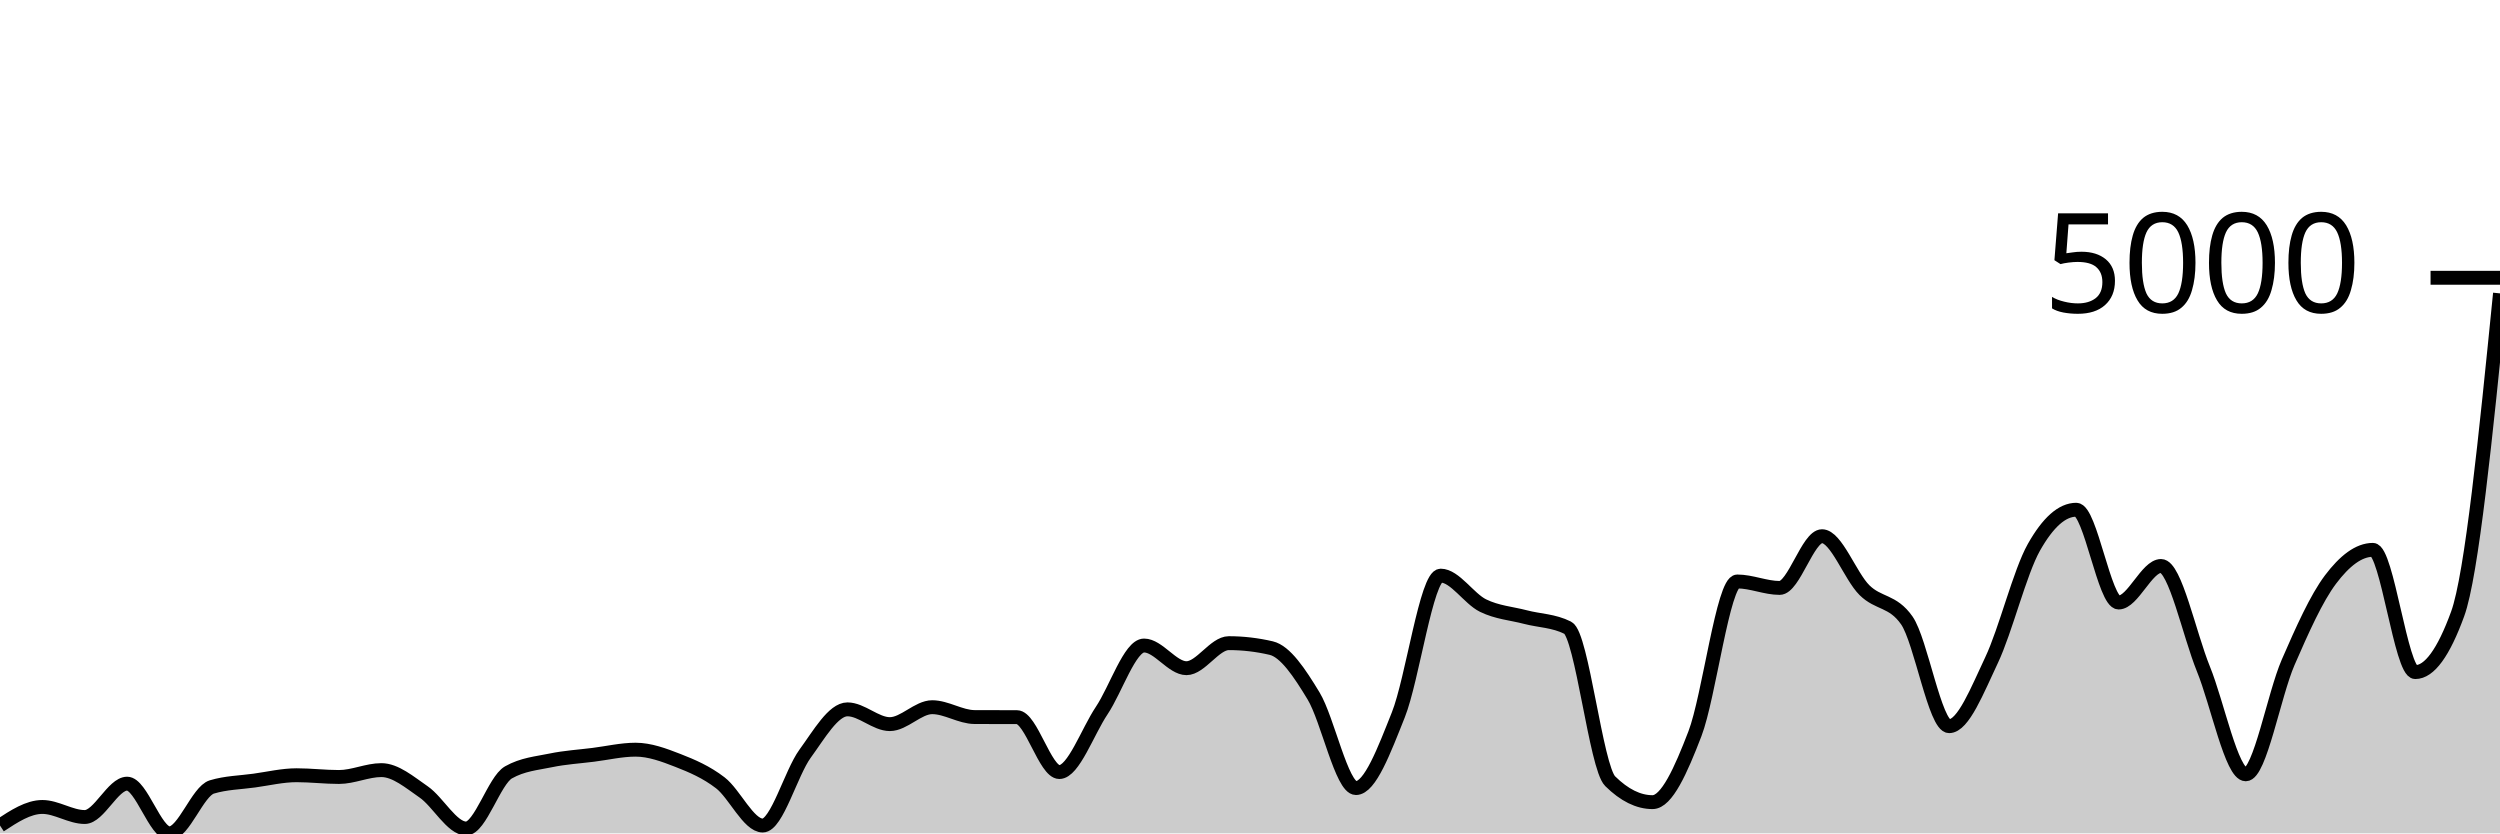
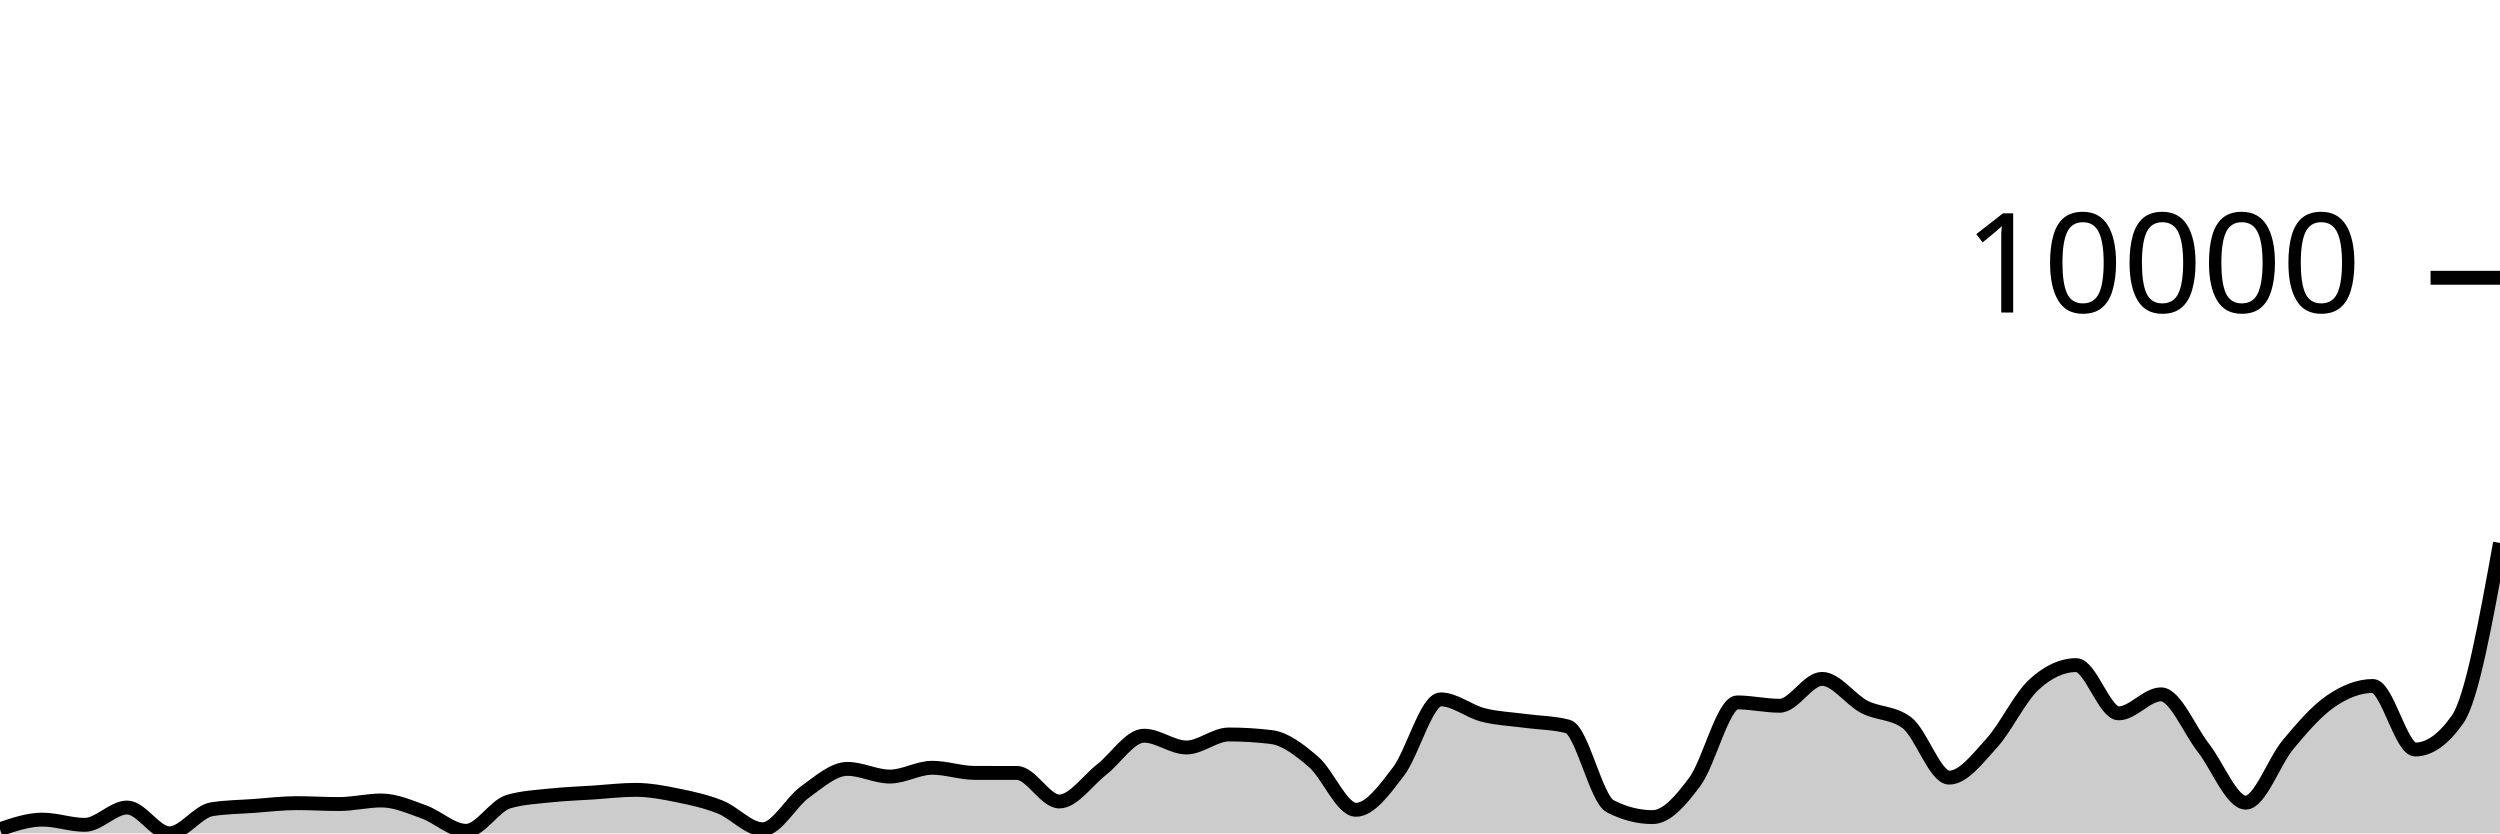
<svg xmlns="http://www.w3.org/2000/svg" viewBox="0 0 180 60">
  <g transform="translate(0,20)">
-     <path class="area" fill="rgba(0, 0, 0, 0.2)" d="M0,39.438C1.017,38.77,2.034,38.101,3.051,38.101C4.068,38.101,5.085,38.825,6.102,38.825C7.119,38.825,8.136,36.423,9.153,36.423C10.169,36.423,11.186,40,12.203,40C13.22,40,14.237,36.965,15.254,36.66C16.271,36.354,17.288,36.342,18.305,36.202C19.322,36.061,20.339,35.817,21.356,35.817C22.373,35.817,23.39,35.943,24.407,35.943C25.424,35.943,26.441,35.448,27.458,35.448C28.475,35.448,29.492,36.321,30.508,37.022C31.525,37.723,32.542,39.653,33.559,39.653C34.576,39.653,35.593,36.187,36.61,35.611C37.627,35.034,38.644,34.957,39.661,34.746C40.678,34.535,41.695,34.475,42.712,34.347C43.729,34.219,44.746,33.977,45.763,33.977C46.78,33.977,47.797,34.356,48.814,34.753C49.831,35.151,50.847,35.583,51.864,36.364C52.881,37.145,53.898,39.438,54.915,39.438C55.932,39.438,56.949,35.66,57.966,34.266C58.983,32.871,60,31.073,61.017,31.073C62.034,31.073,63.051,32.137,64.068,32.137C65.085,32.137,66.102,30.918,67.119,30.918C68.136,30.918,69.153,31.623,70.169,31.628C71.186,31.632,72.203,31.63,73.22,31.635C74.237,31.64,75.254,35.588,76.271,35.588C77.288,35.588,78.305,32.681,79.322,31.162C80.339,29.643,81.356,26.477,82.373,26.477C83.39,26.477,84.407,28.11,85.424,28.11C86.441,28.11,87.458,26.307,88.475,26.307C89.492,26.307,90.508,26.425,91.525,26.662C92.542,26.898,93.559,28.425,94.576,30.105C95.593,31.785,96.61,36.741,97.627,36.741C98.644,36.741,99.661,34.022,100.678,31.472C101.695,28.923,102.712,21.445,103.729,21.445C104.746,21.445,105.763,23.105,106.78,23.602C107.797,24.1,108.814,24.164,109.831,24.43C110.847,24.696,111.864,24.686,112.881,25.199C113.898,25.711,114.915,35.241,115.932,36.246C116.949,37.251,117.966,37.754,118.983,37.754C120,37.754,121.017,35.48,122.034,32.832C123.051,30.184,124.068,21.866,125.085,21.866C126.102,21.866,127.119,22.331,128.136,22.331C129.153,22.331,130.169,18.607,131.186,18.607C132.203,18.607,133.22,21.477,134.237,22.487C135.254,23.497,136.271,23.213,137.288,24.667C138.305,26.12,139.322,32.285,140.339,32.285C141.356,32.285,142.373,29.68,143.39,27.534C144.407,25.387,145.424,21.208,146.441,19.405C147.458,17.602,148.475,16.701,149.492,16.701C150.508,16.701,151.525,23.381,152.542,23.381C153.559,23.381,154.576,20.75,155.593,20.75C156.61,20.75,157.627,25.662,158.644,28.162C159.661,30.662,160.678,35.751,161.695,35.751C162.712,35.751,163.729,30.026,164.746,27.689C165.763,25.351,166.78,23.075,167.797,21.725C168.814,20.376,169.831,19.59,170.847,19.59C171.864,19.59,172.881,28.391,173.898,28.391C174.915,28.391,175.932,26.997,176.949,24.208C177.966,21.42,178.983,11.272,180,1.123L180,40C178.983,40,177.966,40,176.949,40C175.932,40,174.915,40,173.898,40C172.881,40,171.864,40,170.847,40C169.831,40,168.814,40,167.797,40C166.78,40,165.763,40,164.746,40C163.729,40,162.712,40,161.695,40C160.678,40,159.661,40,158.644,40C157.627,40,156.61,40,155.593,40C154.576,40,153.559,40,152.542,40C151.525,40,150.508,40,149.492,40C148.475,40,147.458,40,146.441,40C145.424,40,144.407,40,143.39,40C142.373,40,141.356,40,140.339,40C139.322,40,138.305,40,137.288,40C136.271,40,135.254,40,134.237,40C133.22,40,132.203,40,131.186,40C130.169,40,129.153,40,128.136,40C127.119,40,126.102,40,125.085,40C124.068,40,123.051,40,122.034,40C121.017,40,120,40,118.983,40C117.966,40,116.949,40,115.932,40C114.915,40,113.898,40,112.881,40C111.864,40,110.847,40,109.831,40C108.814,40,107.797,40,106.78,40C105.763,40,104.746,40,103.729,40C102.712,40,101.695,40,100.678,40C99.661,40,98.644,40,97.627,40C96.61,40,95.593,40,94.576,40C93.559,40,92.542,40,91.525,40C90.508,40,89.492,40,88.475,40C87.458,40,86.441,40,85.424,40C84.407,40,83.39,40,82.373,40C81.356,40,80.339,40,79.322,40C78.305,40,77.288,40,76.271,40C75.254,40,74.237,40,73.22,40C72.203,40,71.186,40,70.169,40C69.153,40,68.136,40,67.119,40C66.102,40,65.085,40,64.068,40C63.051,40,62.034,40,61.017,40C60,40,58.983,40,57.966,40C56.949,40,55.932,40,54.915,40C53.898,40,52.881,40,51.864,40C50.847,40,49.831,40,48.814,40C47.797,40,46.78,40,45.763,40C44.746,40,43.729,40,42.712,40C41.695,40,40.678,40,39.661,40C38.644,40,37.627,40,36.61,40C35.593,40,34.576,40,33.559,40C32.542,40,31.525,40,30.508,40C29.492,40,28.475,40,27.458,40C26.441,40,25.424,40,24.407,40C23.39,40,22.373,40,21.356,40C20.339,40,19.322,40,18.305,40C17.288,40,16.271,40,15.254,40C14.237,40,13.22,40,12.203,40C11.186,40,10.169,40,9.153,40C8.136,40,7.119,40,6.102,40C5.085,40,4.068,40,3.051,40C2.034,40,1.017,40,0,40Z" />
-     <path class="line" stroke="black" fill="none" d="M0,39.438C1.017,38.77,2.034,38.101,3.051,38.101C4.068,38.101,5.085,38.825,6.102,38.825C7.119,38.825,8.136,36.423,9.153,36.423C10.169,36.423,11.186,40,12.203,40C13.22,40,14.237,36.965,15.254,36.66C16.271,36.354,17.288,36.342,18.305,36.202C19.322,36.061,20.339,35.817,21.356,35.817C22.373,35.817,23.39,35.943,24.407,35.943C25.424,35.943,26.441,35.448,27.458,35.448C28.475,35.448,29.492,36.321,30.508,37.022C31.525,37.723,32.542,39.653,33.559,39.653C34.576,39.653,35.593,36.187,36.61,35.611C37.627,35.034,38.644,34.957,39.661,34.746C40.678,34.535,41.695,34.475,42.712,34.347C43.729,34.219,44.746,33.977,45.763,33.977C46.78,33.977,47.797,34.356,48.814,34.753C49.831,35.151,50.847,35.583,51.864,36.364C52.881,37.145,53.898,39.438,54.915,39.438C55.932,39.438,56.949,35.66,57.966,34.266C58.983,32.871,60,31.073,61.017,31.073C62.034,31.073,63.051,32.137,64.068,32.137C65.085,32.137,66.102,30.918,67.119,30.918C68.136,30.918,69.153,31.623,70.169,31.628C71.186,31.632,72.203,31.63,73.22,31.635C74.237,31.64,75.254,35.588,76.271,35.588C77.288,35.588,78.305,32.681,79.322,31.162C80.339,29.643,81.356,26.477,82.373,26.477C83.39,26.477,84.407,28.11,85.424,28.11C86.441,28.11,87.458,26.307,88.475,26.307C89.492,26.307,90.508,26.425,91.525,26.662C92.542,26.898,93.559,28.425,94.576,30.105C95.593,31.785,96.61,36.741,97.627,36.741C98.644,36.741,99.661,34.022,100.678,31.472C101.695,28.923,102.712,21.445,103.729,21.445C104.746,21.445,105.763,23.105,106.78,23.602C107.797,24.1,108.814,24.164,109.831,24.43C110.847,24.696,111.864,24.686,112.881,25.199C113.898,25.711,114.915,35.241,115.932,36.246C116.949,37.251,117.966,37.754,118.983,37.754C120,37.754,121.017,35.48,122.034,32.832C123.051,30.184,124.068,21.866,125.085,21.866C126.102,21.866,127.119,22.331,128.136,22.331C129.153,22.331,130.169,18.607,131.186,18.607C132.203,18.607,133.22,21.477,134.237,22.487C135.254,23.497,136.271,23.213,137.288,24.667C138.305,26.12,139.322,32.285,140.339,32.285C141.356,32.285,142.373,29.68,143.39,27.534C144.407,25.387,145.424,21.208,146.441,19.405C147.458,17.602,148.475,16.701,149.492,16.701C150.508,16.701,151.525,23.381,152.542,23.381C153.559,23.381,154.576,20.75,155.593,20.75C156.61,20.75,157.627,25.662,158.644,28.162C159.661,30.662,160.678,35.751,161.695,35.751C162.712,35.751,163.729,30.026,164.746,27.689C165.763,25.351,166.78,23.075,167.797,21.725C168.814,20.376,169.831,19.59,170.847,19.59C171.864,19.59,172.881,28.391,173.898,28.391C174.915,28.391,175.932,26.997,176.949,24.208C177.966,21.42,178.983,11.272,180,1.123" />
+     <path class="area" fill="rgba(0, 0, 0, 0.2)" d="M0,39.708C1.017,39.36,2.034,39.013,3.051,39.013C4.068,39.013,5.085,39.389,6.102,39.389C7.119,39.389,8.136,38.141,9.153,38.141C10.169,38.141,11.186,40,12.203,40C13.22,40,14.237,38.422,15.254,38.264C16.271,38.105,17.288,38.099,18.305,38.026C19.322,37.953,20.339,37.826,21.356,37.826C22.373,37.826,23.39,37.891,24.407,37.891C25.424,37.891,26.441,37.634,27.458,37.634C28.475,37.634,29.492,38.088,30.508,38.452C31.525,38.816,32.542,39.819,33.559,39.819C34.576,39.819,35.593,38.018,36.61,37.718C37.627,37.419,38.644,37.378,39.661,37.269C40.678,37.159,41.695,37.128,42.712,37.061C43.729,36.995,44.746,36.869,45.763,36.869C46.78,36.869,47.797,37.066,48.814,37.273C49.831,37.479,50.847,37.704,51.864,38.11C52.881,38.516,53.898,39.708,54.915,39.708C55.932,39.708,56.949,37.744,57.966,37.019C58.983,36.294,60,35.36,61.017,35.36C62.034,35.36,63.051,35.913,64.068,35.913C65.085,35.913,66.102,35.279,67.119,35.279C68.136,35.279,69.153,35.645,70.169,35.648C71.186,35.65,72.203,35.649,73.22,35.652C74.237,35.654,75.254,37.707,76.271,37.707C77.288,37.707,78.305,36.195,79.322,35.406C80.339,34.616,81.356,32.97,82.373,32.97C83.39,32.97,84.407,33.819,85.424,33.819C86.441,33.819,87.458,32.882,88.475,32.882C89.492,32.882,90.508,32.943,91.525,33.066C92.542,33.189,93.559,33.983,94.576,34.856C95.593,35.73,96.61,38.306,97.627,38.306C98.644,38.306,99.661,36.892,100.678,35.567C101.695,34.242,102.712,30.354,103.729,30.354C104.746,30.354,105.763,31.217,106.78,31.476C107.797,31.735,108.814,31.768,109.831,31.906C110.847,32.045,111.864,32.039,112.881,32.306C113.898,32.572,114.915,37.526,115.932,38.049C116.949,38.571,117.966,38.832,118.983,38.832C120,38.832,121.017,37.65,122.034,36.274C123.051,34.897,124.068,30.573,125.085,30.573C126.102,30.573,127.119,30.815,128.136,30.815C129.153,30.815,130.169,28.879,131.186,28.879C132.203,28.879,133.22,30.371,134.237,30.896C135.254,31.421,136.271,31.274,137.288,32.029C138.305,32.785,139.322,35.99,140.339,35.99C141.356,35.99,142.373,34.636,143.39,33.52C144.407,32.404,145.424,30.231,146.441,29.294C147.458,28.357,148.475,27.888,149.492,27.888C150.508,27.888,151.525,31.361,152.542,31.361C153.559,31.361,154.576,29.993,155.593,29.993C156.61,29.993,157.627,32.546,158.644,33.846C159.661,35.146,160.678,37.791,161.695,37.791C162.712,37.791,163.729,34.815,164.746,33.6C165.763,32.385,166.78,31.202,167.797,30.5C168.814,29.799,169.831,29.39,170.847,29.39C171.864,29.39,172.881,33.965,173.898,33.965C174.915,33.965,175.932,33.241,176.949,31.791C177.966,30.342,178.983,24.717,180,19.092L180,40C178.983,40,177.966,40,176.949,40C175.932,40,174.915,40,173.898,40C172.881,40,171.864,40,170.847,40C169.831,40,168.814,40,167.797,40C166.78,40,165.763,40,164.746,40C163.729,40,162.712,40,161.695,40C160.678,40,159.661,40,158.644,40C157.627,40,156.61,40,155.593,40C154.576,40,153.559,40,152.542,40C151.525,40,150.508,40,149.492,40C148.475,40,147.458,40,146.441,40C145.424,40,144.407,40,143.39,40C142.373,40,141.356,40,140.339,40C139.322,40,138.305,40,137.288,40C136.271,40,135.254,40,134.237,40C133.22,40,132.203,40,131.186,40C130.169,40,129.153,40,128.136,40C127.119,40,126.102,40,125.085,40C124.068,40,123.051,40,122.034,40C121.017,40,120,40,118.983,40C117.966,40,116.949,40,115.932,40C114.915,40,113.898,40,112.881,40C111.864,40,110.847,40,109.831,40C108.814,40,107.797,40,106.78,40C105.763,40,104.746,40,103.729,40C102.712,40,101.695,40,100.678,40C99.661,40,98.644,40,97.627,40C96.61,40,95.593,40,94.576,40C93.559,40,92.542,40,91.525,40C90.508,40,89.492,40,88.475,40C87.458,40,86.441,40,85.424,40C84.407,40,83.39,40,82.373,40C81.356,40,80.339,40,79.322,40C78.305,40,77.288,40,76.271,40C75.254,40,74.237,40,73.22,40C72.203,40,71.186,40,70.169,40C69.153,40,68.136,40,67.119,40C66.102,40,65.085,40,64.068,40C63.051,40,62.034,40,61.017,40C60,40,58.983,40,57.966,40C56.949,40,55.932,40,54.915,40C53.898,40,52.881,40,51.864,40C50.847,40,49.831,40,48.814,40C47.797,40,46.78,40,45.763,40C44.746,40,43.729,40,42.712,40C41.695,40,40.678,40,39.661,40C38.644,40,37.627,40,36.61,40C35.593,40,34.576,40,33.559,40C32.542,40,31.525,40,30.508,40C29.492,40,28.475,40,27.458,40C26.441,40,25.424,40,24.407,40C23.39,40,22.373,40,21.356,40C20.339,40,19.322,40,18.305,40C17.288,40,16.271,40,15.254,40C14.237,40,13.22,40,12.203,40C11.186,40,10.169,40,9.153,40C8.136,40,7.119,40,6.102,40C5.085,40,4.068,40,3.051,40C2.034,40,1.017,40,0,40Z" />
+     <path class="line" stroke="black" fill="none" d="M0,39.708C1.017,39.36,2.034,39.013,3.051,39.013C4.068,39.013,5.085,39.389,6.102,39.389C7.119,39.389,8.136,38.141,9.153,38.141C10.169,38.141,11.186,40,12.203,40C13.22,40,14.237,38.422,15.254,38.264C16.271,38.105,17.288,38.099,18.305,38.026C19.322,37.953,20.339,37.826,21.356,37.826C22.373,37.826,23.39,37.891,24.407,37.891C25.424,37.891,26.441,37.634,27.458,37.634C28.475,37.634,29.492,38.088,30.508,38.452C31.525,38.816,32.542,39.819,33.559,39.819C34.576,39.819,35.593,38.018,36.61,37.718C37.627,37.419,38.644,37.378,39.661,37.269C40.678,37.159,41.695,37.128,42.712,37.061C43.729,36.995,44.746,36.869,45.763,36.869C46.78,36.869,47.797,37.066,48.814,37.273C49.831,37.479,50.847,37.704,51.864,38.11C52.881,38.516,53.898,39.708,54.915,39.708C55.932,39.708,56.949,37.744,57.966,37.019C58.983,36.294,60,35.36,61.017,35.36C62.034,35.36,63.051,35.913,64.068,35.913C65.085,35.913,66.102,35.279,67.119,35.279C68.136,35.279,69.153,35.645,70.169,35.648C71.186,35.65,72.203,35.649,73.22,35.652C74.237,35.654,75.254,37.707,76.271,37.707C77.288,37.707,78.305,36.195,79.322,35.406C80.339,34.616,81.356,32.97,82.373,32.97C83.39,32.97,84.407,33.819,85.424,33.819C86.441,33.819,87.458,32.882,88.475,32.882C89.492,32.882,90.508,32.943,91.525,33.066C92.542,33.189,93.559,33.983,94.576,34.856C95.593,35.73,96.61,38.306,97.627,38.306C98.644,38.306,99.661,36.892,100.678,35.567C101.695,34.242,102.712,30.354,103.729,30.354C104.746,30.354,105.763,31.217,106.78,31.476C107.797,31.735,108.814,31.768,109.831,31.906C110.847,32.045,111.864,32.039,112.881,32.306C113.898,32.572,114.915,37.526,115.932,38.049C116.949,38.571,117.966,38.832,118.983,38.832C120,38.832,121.017,37.65,122.034,36.274C123.051,34.897,124.068,30.573,125.085,30.573C126.102,30.573,127.119,30.815,128.136,30.815C129.153,30.815,130.169,28.879,131.186,28.879C132.203,28.879,133.22,30.371,134.237,30.896C135.254,31.421,136.271,31.274,137.288,32.029C138.305,32.785,139.322,35.99,140.339,35.99C141.356,35.99,142.373,34.636,143.39,33.52C144.407,32.404,145.424,30.231,146.441,29.294C147.458,28.357,148.475,27.888,149.492,27.888C150.508,27.888,151.525,31.361,152.542,31.361C153.559,31.361,154.576,29.993,155.593,29.993C156.61,29.993,157.627,32.546,158.644,33.846C159.661,35.146,160.678,37.791,161.695,37.791C162.712,37.791,163.729,34.815,164.746,33.6C165.763,32.385,166.78,31.202,167.797,30.5C168.814,29.799,169.831,29.39,170.847,29.39C171.864,29.39,172.881,33.965,173.898,33.965C174.915,33.965,175.932,33.241,176.949,31.791C177.966,30.342,178.983,24.717,180,19.092" />
    <path class="axis-ceiling" stroke-width="1" stroke="black" fill="none" d="M175,0L180,0" />
-     <text class="axis-ceiling-label" font-family="sans-serif" text-anchor="end" font-size="10px" x="170" y="2.5">5000</text>
+     <text class="axis-ceiling-label" font-family="sans-serif" text-anchor="end" font-size="10px" x="170" y="2.5">10000</text>
  </g>
</svg>
